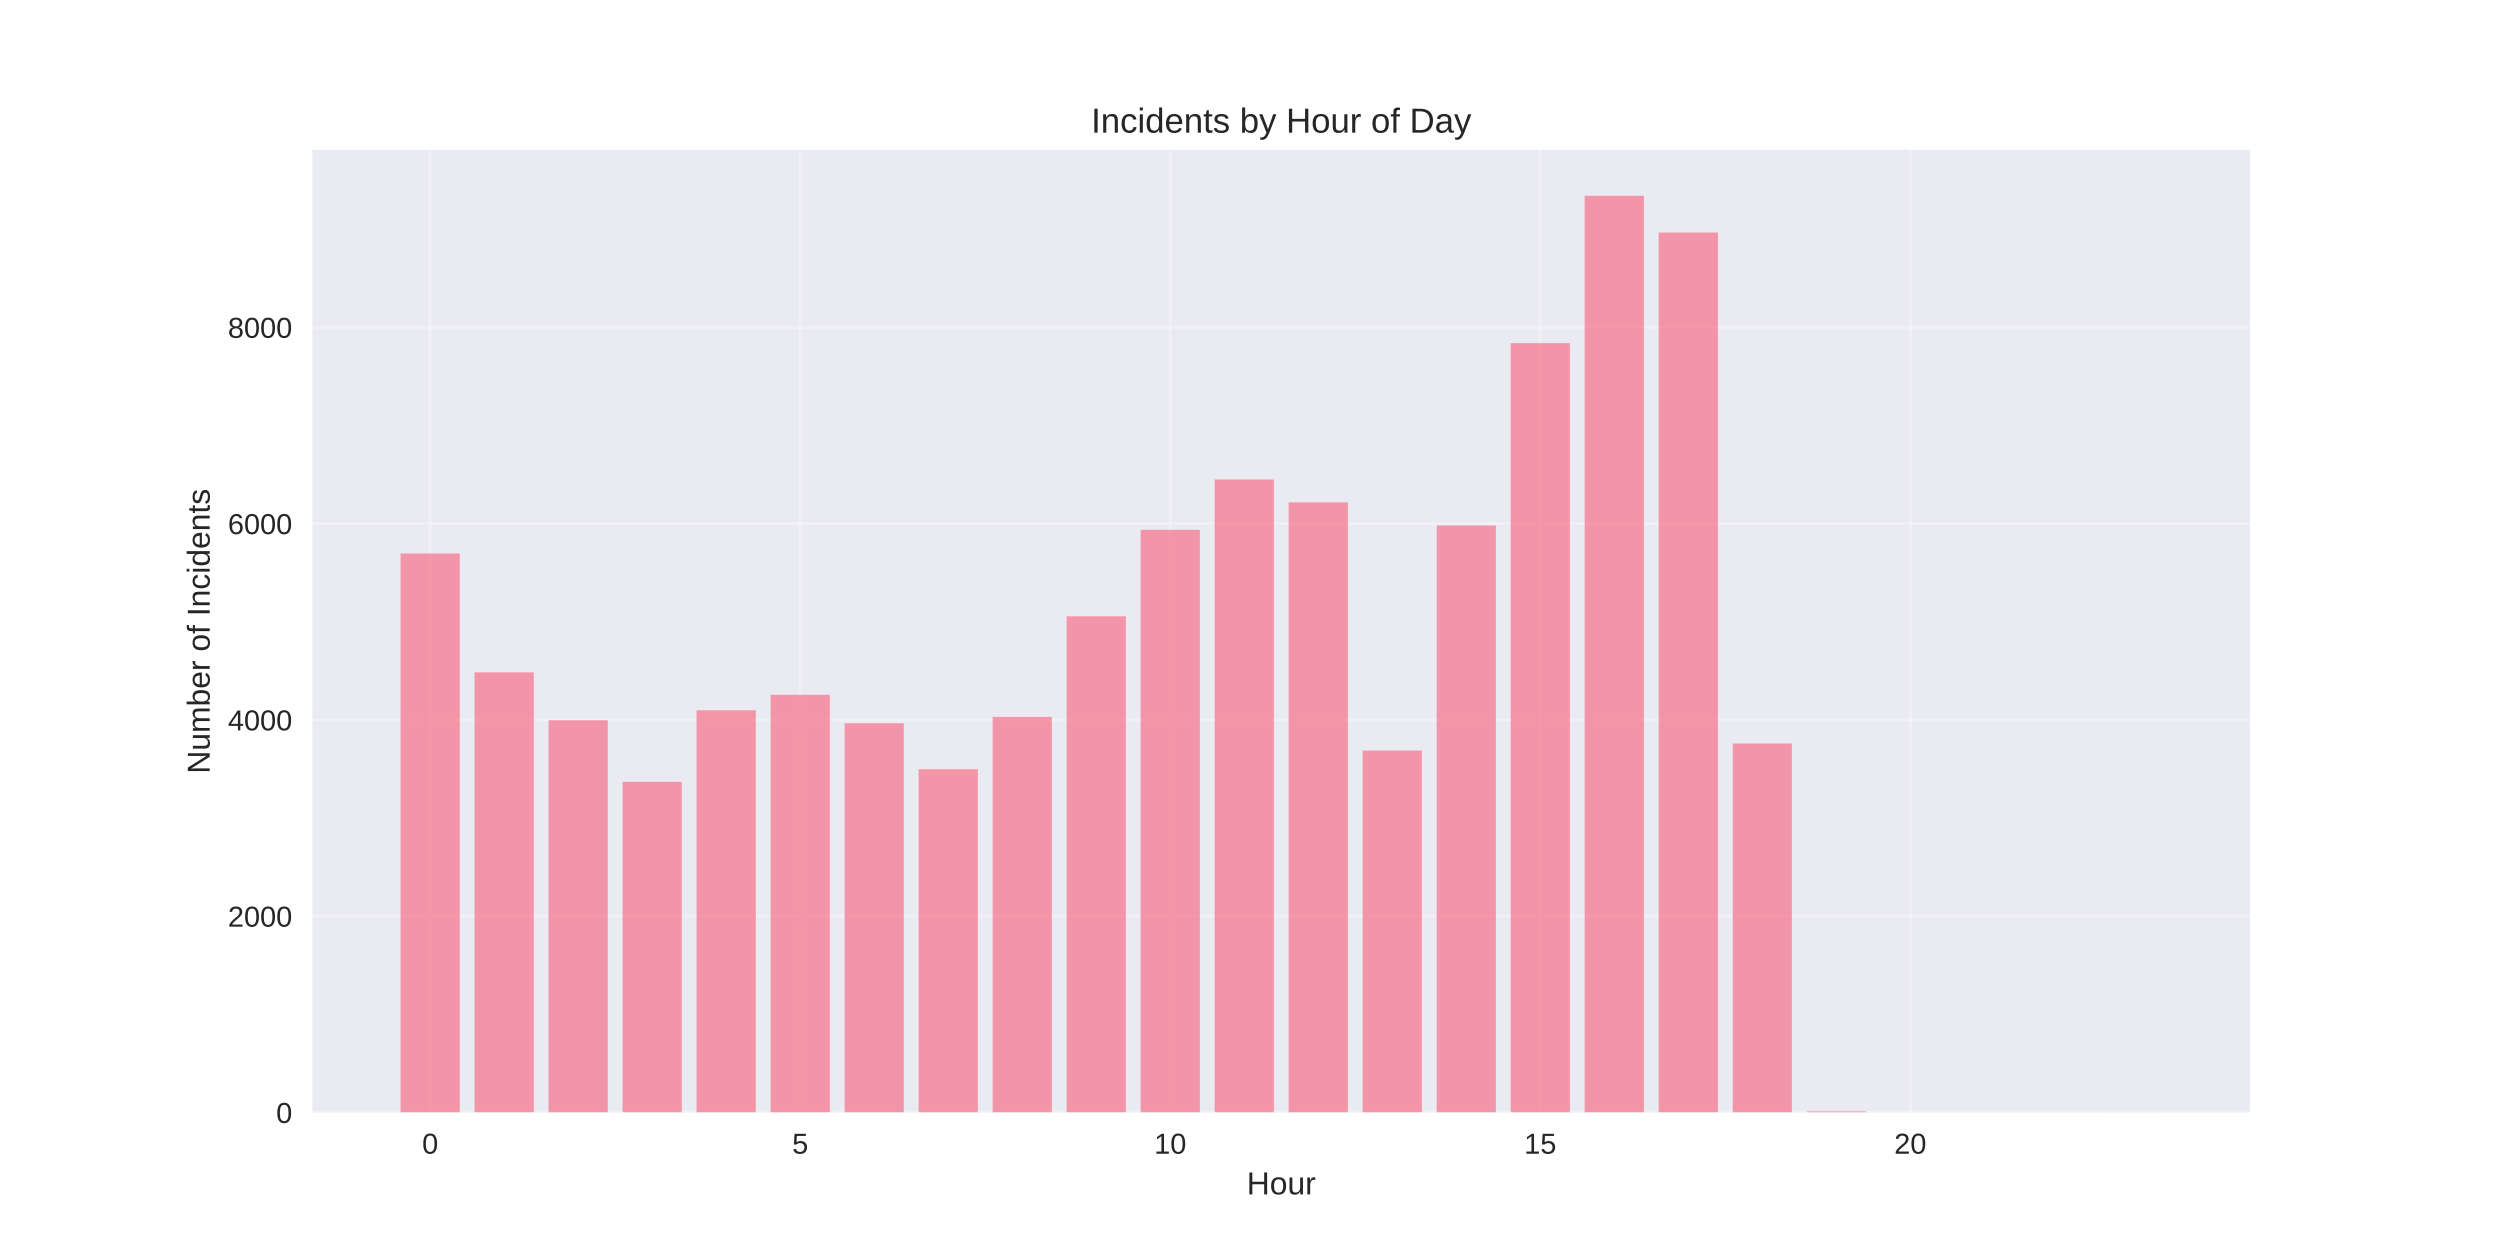
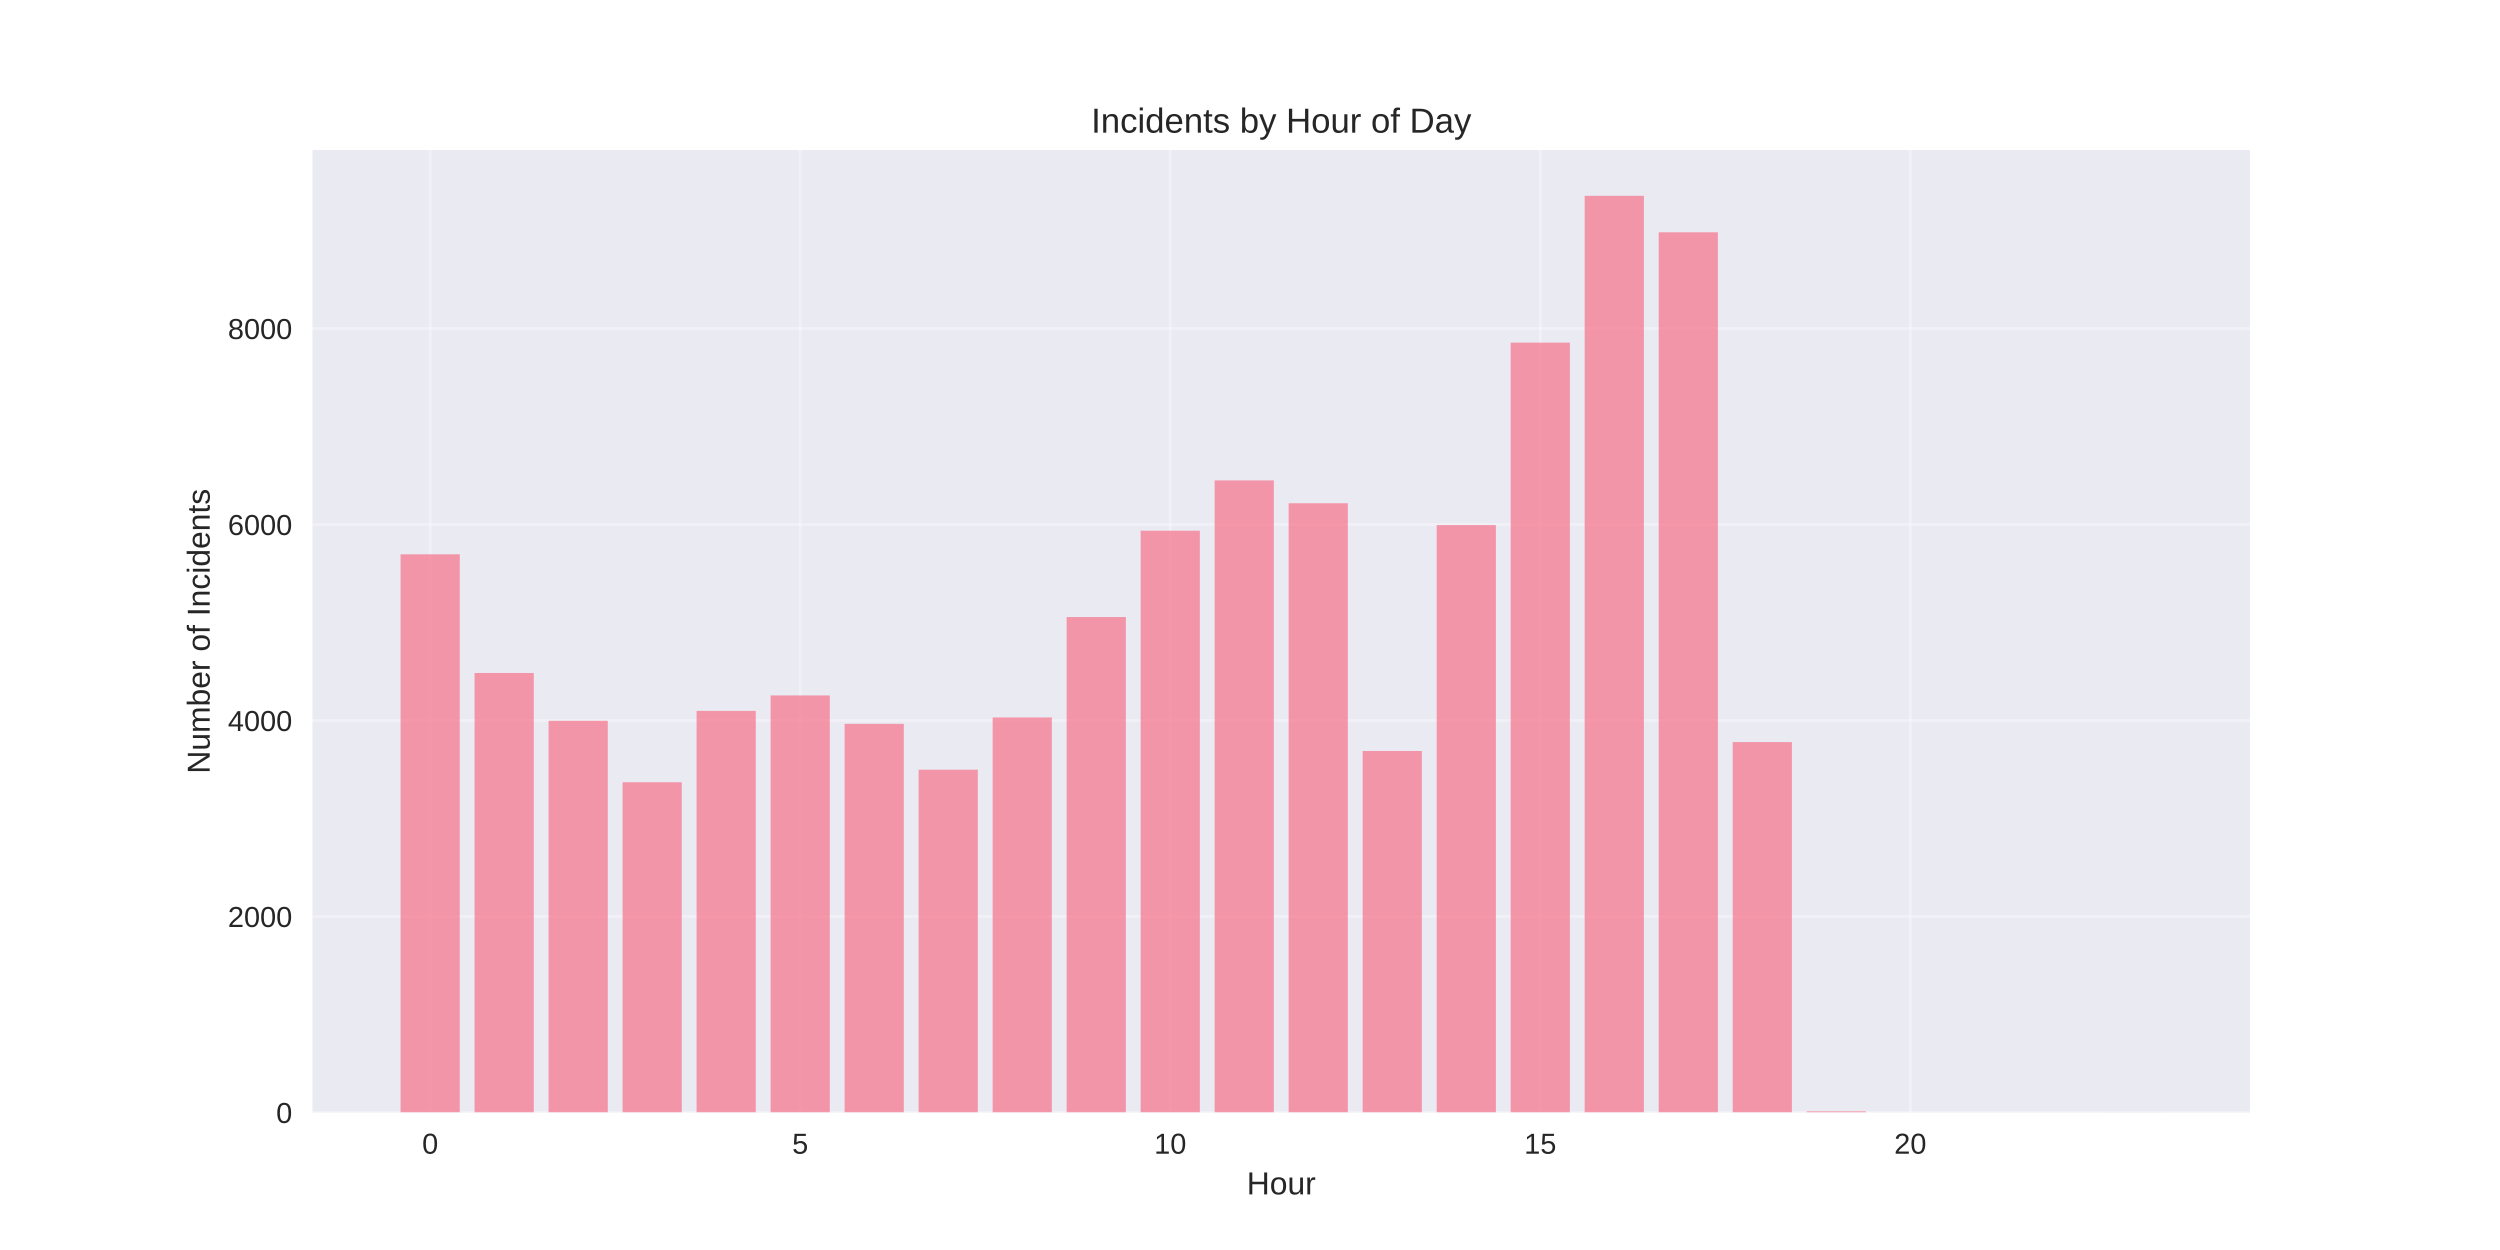
<svg xmlns="http://www.w3.org/2000/svg" width="864pt" height="432pt" viewBox="0 0 864 432" version="1.1">
  <defs>
    <style type="text/css">*{stroke-linejoin: round; stroke-linecap: butt}</style>
  </defs>
  <g id="figure_1">
    <g id="patch_1">
      <path d="M 0 432  L 864 432  L 864 0  L 0 0  z " style="fill: #ffffff" />
    </g>
    <g id="axes_1">
      <g id="patch_2">
        <path d="M 108 384.48  L 777.6 384.48  L 777.6 51.84  L 108 51.84  z " style="fill: #eaeaf2" />
      </g>
      <g id="matplotlib.axis_1">
        <g id="xtick_1">
          <g id="line2d_1">
-             <path d="M 148.667 384.48  L 148.667 51.84  " clip-path="url(#pc3675f8d73)" style="fill: none; stroke: #ffffff; stroke-opacity: 0.3; stroke-linecap: round" />
+             <path d="M 148.667 384.48  L 148.667 51.84  " clip-path="url(#p0d98df077a)" style="fill: none; stroke: #ffffff; stroke-opacity: 0.3; stroke-linecap: round" />
          </g>
          <g id="line2d_2" />
          <g id="text_1">
            <text style="fill: #262626; font: 10px 'Arial', 'Liberation Sans', 'DejaVu Sans', 'Bitstream Vera Sans', sans-serif; text-anchor: middle" x="148.667" y="398.727" transform="rotate(-0 148.6671 398.7269)">0</text>
          </g>
        </g>
        <g id="xtick_2">
          <g id="line2d_3">
-             <path d="M 276.551 384.48  L 276.551 51.84  " clip-path="url(#pc3675f8d73)" style="fill: none; stroke: #ffffff; stroke-opacity: 0.3; stroke-linecap: round" />
+             <path d="M 276.551 384.48  L 276.551 51.84  " clip-path="url(#p0d98df077a)" style="fill: none; stroke: #ffffff; stroke-opacity: 0.3; stroke-linecap: round" />
          </g>
          <g id="line2d_4" />
          <g id="text_2">
            <text style="fill: #262626; font: 10px 'Arial', 'Liberation Sans', 'DejaVu Sans', 'Bitstream Vera Sans', sans-serif; text-anchor: middle" x="276.551" y="398.727" transform="rotate(-0 276.551 398.7269)">5</text>
          </g>
        </g>
        <g id="xtick_3">
          <g id="line2d_5">
-             <path d="M 404.435 384.48  L 404.435 51.84  " clip-path="url(#pc3675f8d73)" style="fill: none; stroke: #ffffff; stroke-opacity: 0.3; stroke-linecap: round" />
+             <path d="M 404.435 384.48  L 404.435 51.84  " clip-path="url(#p0d98df077a)" style="fill: none; stroke: #ffffff; stroke-opacity: 0.3; stroke-linecap: round" />
          </g>
          <g id="line2d_6" />
          <g id="text_3">
            <text style="fill: #262626; font: 10px 'Arial', 'Liberation Sans', 'DejaVu Sans', 'Bitstream Vera Sans', sans-serif; text-anchor: middle" x="404.435" y="398.727" transform="rotate(-0 404.4348 398.7269)">10</text>
          </g>
        </g>
        <g id="xtick_4">
          <g id="line2d_7">
-             <path d="M 532.319 384.48  L 532.319 51.84  " clip-path="url(#pc3675f8d73)" style="fill: none; stroke: #ffffff; stroke-opacity: 0.3; stroke-linecap: round" />
+             <path d="M 532.319 384.48  L 532.319 51.84  " clip-path="url(#p0d98df077a)" style="fill: none; stroke: #ffffff; stroke-opacity: 0.3; stroke-linecap: round" />
          </g>
          <g id="line2d_8" />
          <g id="text_4">
            <text style="fill: #262626; font: 10px 'Arial', 'Liberation Sans', 'DejaVu Sans', 'Bitstream Vera Sans', sans-serif; text-anchor: middle" x="532.319" y="398.727" transform="rotate(-0 532.3187 398.7269)">15</text>
          </g>
        </g>
        <g id="xtick_5">
          <g id="line2d_9">
-             <path d="M 660.203 384.48  L 660.203 51.84  " clip-path="url(#pc3675f8d73)" style="fill: none; stroke: #ffffff; stroke-opacity: 0.3; stroke-linecap: round" />
+             <path d="M 660.203 384.48  L 660.203 51.84  " clip-path="url(#p0d98df077a)" style="fill: none; stroke: #ffffff; stroke-opacity: 0.3; stroke-linecap: round" />
          </g>
          <g id="line2d_10" />
          <g id="text_5">
            <text style="fill: #262626; font: 10px 'Arial', 'Liberation Sans', 'DejaVu Sans', 'Bitstream Vera Sans', sans-serif; text-anchor: middle" x="660.203" y="398.727" transform="rotate(-0 660.2026 398.7269)">20</text>
          </g>
        </g>
        <g id="text_6">
          <text style="fill: #262626; font: 11px 'Arial', 'Liberation Sans', 'DejaVu Sans', 'Bitstream Vera Sans', sans-serif; text-anchor: middle" x="442.8" y="412.773" transform="rotate(-0 442.8 412.7734)">Hour</text>
        </g>
      </g>
      <g id="matplotlib.axis_2">
        <g id="ytick_1">
          <g id="line2d_11">
-             <path d="M 108 384.48  L 777.6 384.48  " clip-path="url(#pc3675f8d73)" style="fill: none; stroke: #ffffff; stroke-opacity: 0.3; stroke-linecap: round" />
+             <path d="M 108 384.48  L 777.6 384.48  " clip-path="url(#p0d98df077a)" style="fill: none; stroke: #ffffff; stroke-opacity: 0.3; stroke-linecap: round" />
          </g>
          <g id="line2d_12" />
          <g id="text_7">
            <text style="fill: #262626; font: 10px 'Arial', 'Liberation Sans', 'DejaVu Sans', 'Bitstream Vera Sans', sans-serif; text-anchor: end" x="101" y="388.103" transform="rotate(-0 101 388.1034)">0</text>
          </g>
        </g>
        <g id="ytick_2">
          <g id="line2d_13">
-             <path d="M 108 316.643  L 777.6 316.643  " clip-path="url(#pc3675f8d73)" style="fill: none; stroke: #ffffff; stroke-opacity: 0.3; stroke-linecap: round" />
+             <path d="M 108 316.744  L 777.6 316.744  " clip-path="url(#p0d98df077a)" style="fill: none; stroke: #ffffff; stroke-opacity: 0.3; stroke-linecap: round" />
          </g>
          <g id="line2d_14" />
          <g id="text_8">
-             <text style="fill: #262626; font: 10px 'Arial', 'Liberation Sans', 'DejaVu Sans', 'Bitstream Vera Sans', sans-serif; text-anchor: end" x="101" y="320.266" transform="rotate(-0 101 320.2662)">2000</text>
+             <text style="fill: #262626; font: 10px 'Arial', 'Liberation Sans', 'DejaVu Sans', 'Bitstream Vera Sans', sans-serif; text-anchor: end" x="101" y="320.368" transform="rotate(-0 101 320.3677)">2000</text>
          </g>
        </g>
        <g id="ytick_3">
          <g id="line2d_15">
-             <path d="M 108 248.805  L 777.6 248.805  " clip-path="url(#pc3675f8d73)" style="fill: none; stroke: #ffffff; stroke-opacity: 0.3; stroke-linecap: round" />
+             <path d="M 108 249.009  L 777.6 249.009  " clip-path="url(#p0d98df077a)" style="fill: none; stroke: #ffffff; stroke-opacity: 0.3; stroke-linecap: round" />
          </g>
          <g id="line2d_16" />
          <g id="text_9">
-             <text style="fill: #262626; font: 10px 'Arial', 'Liberation Sans', 'DejaVu Sans', 'Bitstream Vera Sans', sans-serif; text-anchor: end" x="101" y="252.429" transform="rotate(-0 101 252.4289)">4000</text>
+             <text style="fill: #262626; font: 10px 'Arial', 'Liberation Sans', 'DejaVu Sans', 'Bitstream Vera Sans', sans-serif; text-anchor: end" x="101" y="252.632" transform="rotate(-0 101 252.632)">4000</text>
          </g>
        </g>
        <g id="ytick_4">
          <g id="line2d_17">
-             <path d="M 108 180.968  L 777.6 180.968  " clip-path="url(#pc3675f8d73)" style="fill: none; stroke: #ffffff; stroke-opacity: 0.3; stroke-linecap: round" />
+             <path d="M 108 181.273  L 777.6 181.273  " clip-path="url(#p0d98df077a)" style="fill: none; stroke: #ffffff; stroke-opacity: 0.3; stroke-linecap: round" />
          </g>
          <g id="line2d_18" />
          <g id="text_10">
-             <text style="fill: #262626; font: 10px 'Arial', 'Liberation Sans', 'DejaVu Sans', 'Bitstream Vera Sans', sans-serif; text-anchor: end" x="101" y="184.592" transform="rotate(-0 101 184.5917)">6000</text>
+             <text style="fill: #262626; font: 10px 'Arial', 'Liberation Sans', 'DejaVu Sans', 'Bitstream Vera Sans', sans-serif; text-anchor: end" x="101" y="184.896" transform="rotate(-0 101 184.8963)">6000</text>
          </g>
        </g>
        <g id="ytick_5">
          <g id="line2d_19">
-             <path d="M 108 113.131  L 777.6 113.131  " clip-path="url(#pc3675f8d73)" style="fill: none; stroke: #ffffff; stroke-opacity: 0.3; stroke-linecap: round" />
+             <path d="M 108 113.537  L 777.6 113.537  " clip-path="url(#p0d98df077a)" style="fill: none; stroke: #ffffff; stroke-opacity: 0.3; stroke-linecap: round" />
          </g>
          <g id="line2d_20" />
          <g id="text_11">
-             <text style="fill: #262626; font: 10px 'Arial', 'Liberation Sans', 'DejaVu Sans', 'Bitstream Vera Sans', sans-serif; text-anchor: end" x="101" y="116.754" transform="rotate(-0 101 116.7544)">8000</text>
+             <text style="fill: #262626; font: 10px 'Arial', 'Liberation Sans', 'DejaVu Sans', 'Bitstream Vera Sans', sans-serif; text-anchor: end" x="101" y="117.161" transform="rotate(-0 101 117.1605)">8000</text>
          </g>
        </g>
        <g id="text_12">
          <text style="fill: #262626; font: 11px 'Arial', 'Liberation Sans', 'DejaVu Sans', 'Bitstream Vera Sans', sans-serif; text-anchor: middle" x="72.474" y="218.16" transform="rotate(-90 72.47375 218.16)">Number of Incidents</text>
        </g>
      </g>
      <g id="patch_3">
-         <path d="M 138.436 384.48  L 158.898 384.48  L 158.898 191.279  L 138.436 191.279  z " clip-path="url(#pc3675f8d73)" style="fill: #f77189; opacity: 0.7" />
+         <path d="M 138.436 384.48  L 158.898 384.48  L 158.898 191.569  L 138.436 191.569  z " clip-path="url(#p0d98df077a)" style="fill: #f77189; opacity: 0.7" />
      </g>
      <g id="patch_4">
-         <path d="M 164.013 384.48  L 184.475 384.48  L 184.475 232.355  L 164.013 232.355  z " clip-path="url(#pc3675f8d73)" style="fill: #f77189; opacity: 0.7" />
+         <path d="M 164.013 384.48  L 184.475 384.48  L 184.475 232.583  L 164.013 232.583  z " clip-path="url(#p0d98df077a)" style="fill: #f77189; opacity: 0.7" />
      </g>
      <g id="patch_5">
-         <path d="M 189.59 384.48  L 210.051 384.48  L 210.051 248.907  L 189.59 248.907  z " clip-path="url(#pc3675f8d73)" style="fill: #f77189; opacity: 0.7" />
+         <path d="M 189.59 384.48  L 210.051 384.48  L 210.051 249.11  L 189.59 249.11  z " clip-path="url(#p0d98df077a)" style="fill: #f77189; opacity: 0.7" />
      </g>
      <g id="patch_6">
-         <path d="M 215.167 384.48  L 235.628 384.48  L 235.628 270.174  L 215.167 270.174  z " clip-path="url(#pc3675f8d73)" style="fill: #f77189; opacity: 0.7" />
+         <path d="M 215.167 384.48  L 235.628 384.48  L 235.628 270.345  L 215.167 270.345  z " clip-path="url(#p0d98df077a)" style="fill: #f77189; opacity: 0.7" />
      </g>
      <g id="patch_7">
-         <path d="M 240.743 384.48  L 261.205 384.48  L 261.205 245.481  L 240.743 245.481  z " clip-path="url(#pc3675f8d73)" style="fill: #f77189; opacity: 0.7" />
+         <path d="M 240.743 384.48  L 261.205 384.48  L 261.205 245.689  L 240.743 245.689  z " clip-path="url(#p0d98df077a)" style="fill: #f77189; opacity: 0.7" />
      </g>
      <g id="patch_8">
-         <path d="M 266.32 384.48  L 286.782 384.48  L 286.782 240.122  L 266.32 240.122  z " clip-path="url(#pc3675f8d73)" style="fill: #f77189; opacity: 0.7" />
+         <path d="M 266.32 384.48  L 286.782 384.48  L 286.782 240.338  L 266.32 240.338  z " clip-path="url(#p0d98df077a)" style="fill: #f77189; opacity: 0.7" />
      </g>
      <g id="patch_9">
-         <path d="M 291.897 384.48  L 312.358 384.48  L 312.358 249.959  L 291.897 249.959  z " clip-path="url(#pc3675f8d73)" style="fill: #f77189; opacity: 0.7" />
+         <path d="M 291.897 384.48  L 312.358 384.48  L 312.358 250.16  L 291.897 250.16  z " clip-path="url(#p0d98df077a)" style="fill: #f77189; opacity: 0.7" />
      </g>
      <g id="patch_10">
-         <path d="M 317.474 384.48  L 337.935 384.48  L 337.935 265.833  L 317.474 265.833  z " clip-path="url(#pc3675f8d73)" style="fill: #f77189; opacity: 0.7" />
+         <path d="M 317.474 384.48  L 337.935 384.48  L 337.935 266.01  L 317.474 266.01  z " clip-path="url(#p0d98df077a)" style="fill: #f77189; opacity: 0.7" />
      </g>
      <g id="patch_11">
-         <path d="M 343.051 384.48  L 363.512 384.48  L 363.512 247.754  L 343.051 247.754  z " clip-path="url(#pc3675f8d73)" style="fill: #f77189; opacity: 0.7" />
+         <path d="M 343.051 384.48  L 363.512 384.48  L 363.512 247.959  L 343.051 247.959  z " clip-path="url(#p0d98df077a)" style="fill: #f77189; opacity: 0.7" />
      </g>
      <g id="patch_12">
-         <path d="M 368.627 384.48  L 389.089 384.48  L 389.089 212.987  L 368.627 212.987  z " clip-path="url(#pc3675f8d73)" style="fill: #f77189; opacity: 0.7" />
+         <path d="M 368.627 384.48  L 389.089 384.48  L 389.089 213.244  L 368.627 213.244  z " clip-path="url(#p0d98df077a)" style="fill: #f77189; opacity: 0.7" />
      </g>
      <g id="patch_13">
-         <path d="M 394.204 384.48  L 414.666 384.48  L 414.666 183.105  L 394.204 183.105  z " clip-path="url(#pc3675f8d73)" style="fill: #f77189; opacity: 0.7" />
+         <path d="M 394.204 384.48  L 414.666 384.48  L 414.666 183.406  L 394.204 183.406  z " clip-path="url(#p0d98df077a)" style="fill: #f77189; opacity: 0.7" />
      </g>
      <g id="patch_14">
-         <path d="M 419.781 384.48  L 440.242 384.48  L 440.242 165.705  L 419.781 165.705  z " clip-path="url(#pc3675f8d73)" style="fill: #f77189; opacity: 0.7" />
+         <path d="M 419.781 384.48  L 440.242 384.48  L 440.242 166.032  L 419.781 166.032  z " clip-path="url(#p0d98df077a)" style="fill: #f77189; opacity: 0.7" />
      </g>
      <g id="patch_15">
-         <path d="M 445.358 384.48  L 465.819 384.48  L 465.819 173.608  L 445.358 173.608  z " clip-path="url(#pc3675f8d73)" style="fill: #f77189; opacity: 0.7" />
+         <path d="M 445.358 384.48  L 465.819 384.48  L 465.819 173.923  L 445.358 173.923  z " clip-path="url(#p0d98df077a)" style="fill: #f77189; opacity: 0.7" />
      </g>
      <g id="patch_16">
-         <path d="M 470.934 384.48  L 491.396 384.48  L 491.396 259.388  L 470.934 259.388  z " clip-path="url(#pc3675f8d73)" style="fill: #f77189; opacity: 0.7" />
+         <path d="M 470.934 384.48  L 491.396 384.48  L 491.396 259.541  L 470.934 259.541  z " clip-path="url(#p0d98df077a)" style="fill: #f77189; opacity: 0.7" />
      </g>
      <g id="patch_17">
-         <path d="M 496.511 384.48  L 516.973 384.48  L 516.973 181.613  L 496.511 181.613  z " clip-path="url(#pc3675f8d73)" style="fill: #f77189; opacity: 0.7" />
+         <path d="M 496.511 384.48  L 516.973 384.48  L 516.973 181.476  L 496.511 181.476  z " clip-path="url(#p0d98df077a)" style="fill: #f77189; opacity: 0.7" />
      </g>
      <g id="patch_18">
-         <path d="M 522.088 384.48  L 542.549 384.48  L 542.549 118.592  L 522.088 118.592  z " clip-path="url(#pc3675f8d73)" style="fill: #f77189; opacity: 0.7" />
+         <path d="M 522.088 384.48  L 542.549 384.48  L 542.549 118.414  L 522.088 118.414  z " clip-path="url(#p0d98df077a)" style="fill: #f77189; opacity: 0.7" />
      </g>
      <g id="patch_19">
-         <path d="M 547.665 384.48  L 568.126 384.48  L 568.126 67.68  L 547.665 67.68  z " clip-path="url(#pc3675f8d73)" style="fill: #f77189; opacity: 0.7" />
+         <path d="M 547.665 384.48  L 568.126 384.48  L 568.126 67.68  L 547.665 67.68  z " clip-path="url(#p0d98df077a)" style="fill: #f77189; opacity: 0.7" />
      </g>
      <g id="patch_20">
-         <path d="M 573.242 384.48  L 593.703 384.48  L 593.703 80.366  L 573.242 80.366  z " clip-path="url(#pc3675f8d73)" style="fill: #f77189; opacity: 0.7" />
+         <path d="M 573.242 384.48  L 593.703 384.48  L 593.703 80.279  L 573.242 80.279  z " clip-path="url(#p0d98df077a)" style="fill: #f77189; opacity: 0.7" />
      </g>
      <g id="patch_21">
-         <path d="M 598.818 384.48  L 619.28 384.48  L 619.28 256.946  L 598.818 256.946  z " clip-path="url(#pc3675f8d73)" style="fill: #f77189; opacity: 0.7" />
+         <path d="M 598.818 384.48  L 619.28 384.48  L 619.28 256.459  L 598.818 256.459  z " clip-path="url(#p0d98df077a)" style="fill: #f77189; opacity: 0.7" />
      </g>
      <g id="patch_22">
-         <path d="M 624.395 384.48  L 644.857 384.48  L 644.857 384.073  L 624.395 384.073  z " clip-path="url(#pc3675f8d73)" style="fill: #f77189; opacity: 0.7" />
+         <path d="M 624.395 384.48  L 644.857 384.48  L 644.857 384.074  L 624.395 384.074  z " clip-path="url(#p0d98df077a)" style="fill: #f77189; opacity: 0.7" />
      </g>
      <g id="patch_23">
-         <path d="M 726.702 384.48  L 747.164 384.48  L 747.164 384.446  L 726.702 384.446  z " clip-path="url(#pc3675f8d73)" style="fill: #f77189; opacity: 0.7" />
+         <path d="M 726.702 384.48  L 747.164 384.48  L 747.164 384.446  L 726.702 384.446  z " clip-path="url(#p0d98df077a)" style="fill: #f77189; opacity: 0.7" />
      </g>
      <g id="patch_24">
        <path d="M 108 384.48  L 108 51.84  " style="fill: none" />
      </g>
      <g id="patch_25">
        <path d="M 777.6 384.48  L 777.6 51.84  " style="fill: none" />
      </g>
      <g id="patch_26">
        <path d="M 108 384.48  L 777.6 384.48  " style="fill: none" />
      </g>
      <g id="patch_27">
        <path d="M 108 51.84  L 777.6 51.84  " style="fill: none" />
      </g>
      <g id="text_13">
        <text style="fill: #262626; font: 12px 'Arial', 'Liberation Sans', 'DejaVu Sans', 'Bitstream Vera Sans', sans-serif; text-anchor: middle" x="442.8" y="45.84" transform="rotate(-0 442.8 45.84)">Incidents by Hour of Day</text>
      </g>
    </g>
  </g>
  <defs>
-     <clipPath id="pc3675f8d73">
+     <clipPath id="p0d98df077a">
      <rect x="108" y="51.84" width="669.6" height="332.64" />
    </clipPath>
  </defs>
</svg>
